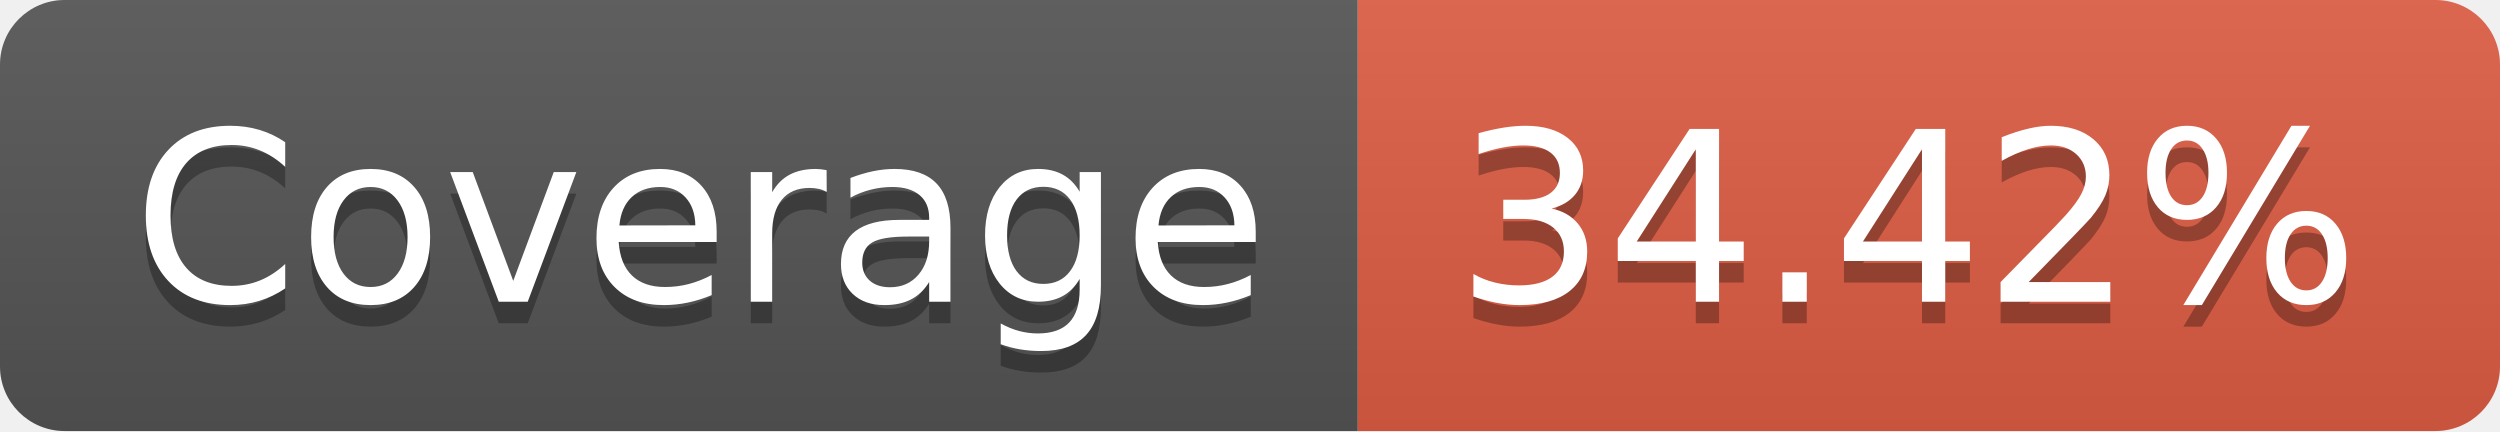
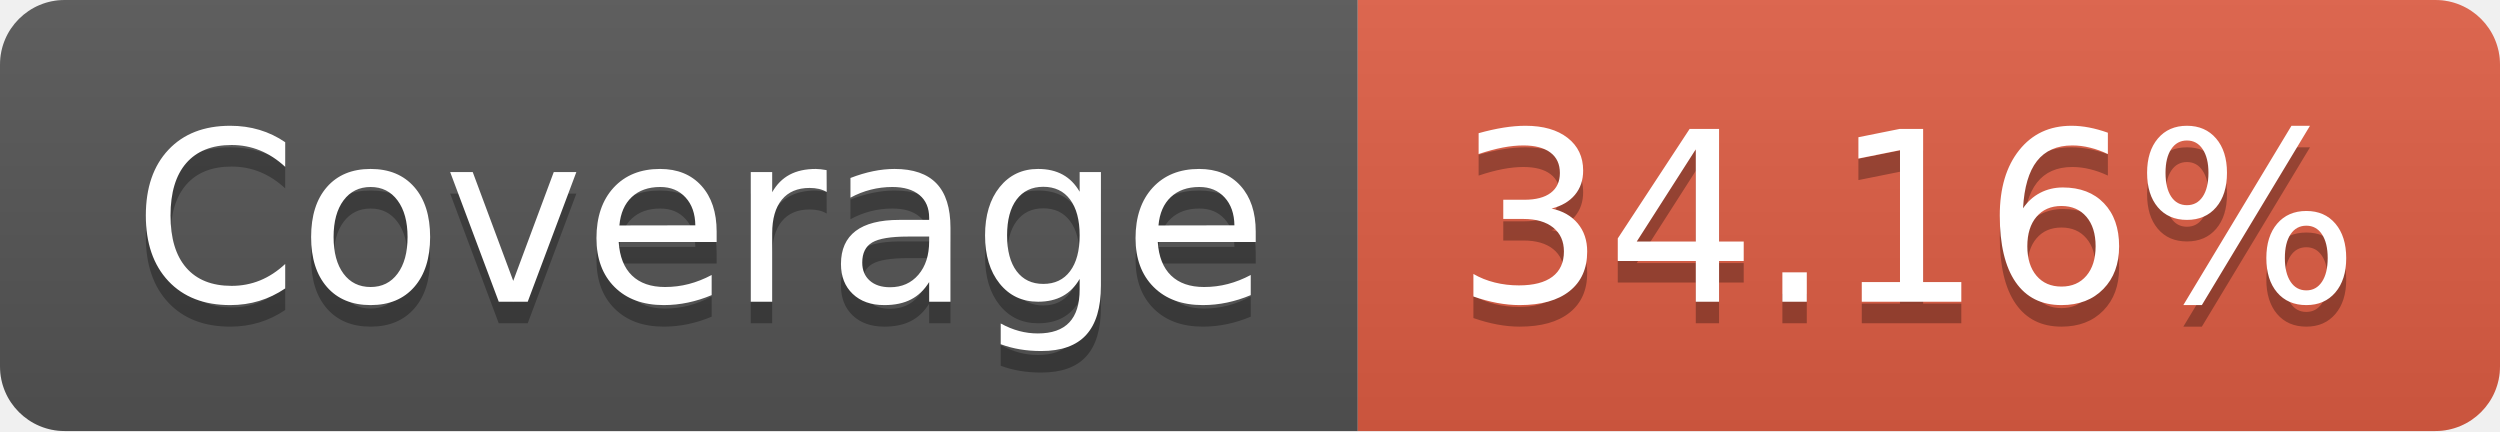
- <svg xmlns="http://www.w3.org/2000/svg" width="116" height="20" role="img" aria-label="Coverage: 34.42%">
+ <svg xmlns="http://www.w3.org/2000/svg" width="116" height="20" role="img" aria-label="Coverage: 34.16%">
  <linearGradient id="s" x2="0" y2="100%">
    <stop offset="0" stop-color="#bbb" stop-opacity=".1" />
    <stop offset="1" stop-opacity=".1" />
  </linearGradient>
  <clipPath id="r">
    <rect width="116" height="20" rx="3" fill="#fff" />
  </clipPath>
  <g clip-path="url(#r)">
    <rect width="63" height="20" fill="#555" />
    <rect x="63" width="53" height="20" fill="#e05d44" />
    <rect width="116" height="20" fill="url(#s)" />
  </g>
  <g fill="#fff" text-anchor="middle" font-family="Verdana,Geneva,DejaVu Sans,sans-serif" text-rendering="geometricPrecision" font-size="110">
    <text aria-hidden="true" x="325" y="150" fill="#010101" fill-opacity=".3" transform="scale(.1)" textLength="530">Coverage</text>
    <text x="325" y="140" transform="scale(.1)" fill="#fff" textLength="530">Coverage</text>
-     <text aria-hidden="true" x="885" y="150" fill="#010101" fill-opacity=".3" transform="scale(.1)" textLength="430">34.42%</text>
-     <text x="885" y="140" transform="scale(.1)" fill="#fff" textLength="430">34.42%</text>
+     <text aria-hidden="true" x="885" y="150" fill="#010101" fill-opacity=".3" transform="scale(.1)" textLength="430">34.16%</text>
+     <text x="885" y="140" transform="scale(.1)" fill="#fff" textLength="430">34.16%</text>
  </g>
</svg>
